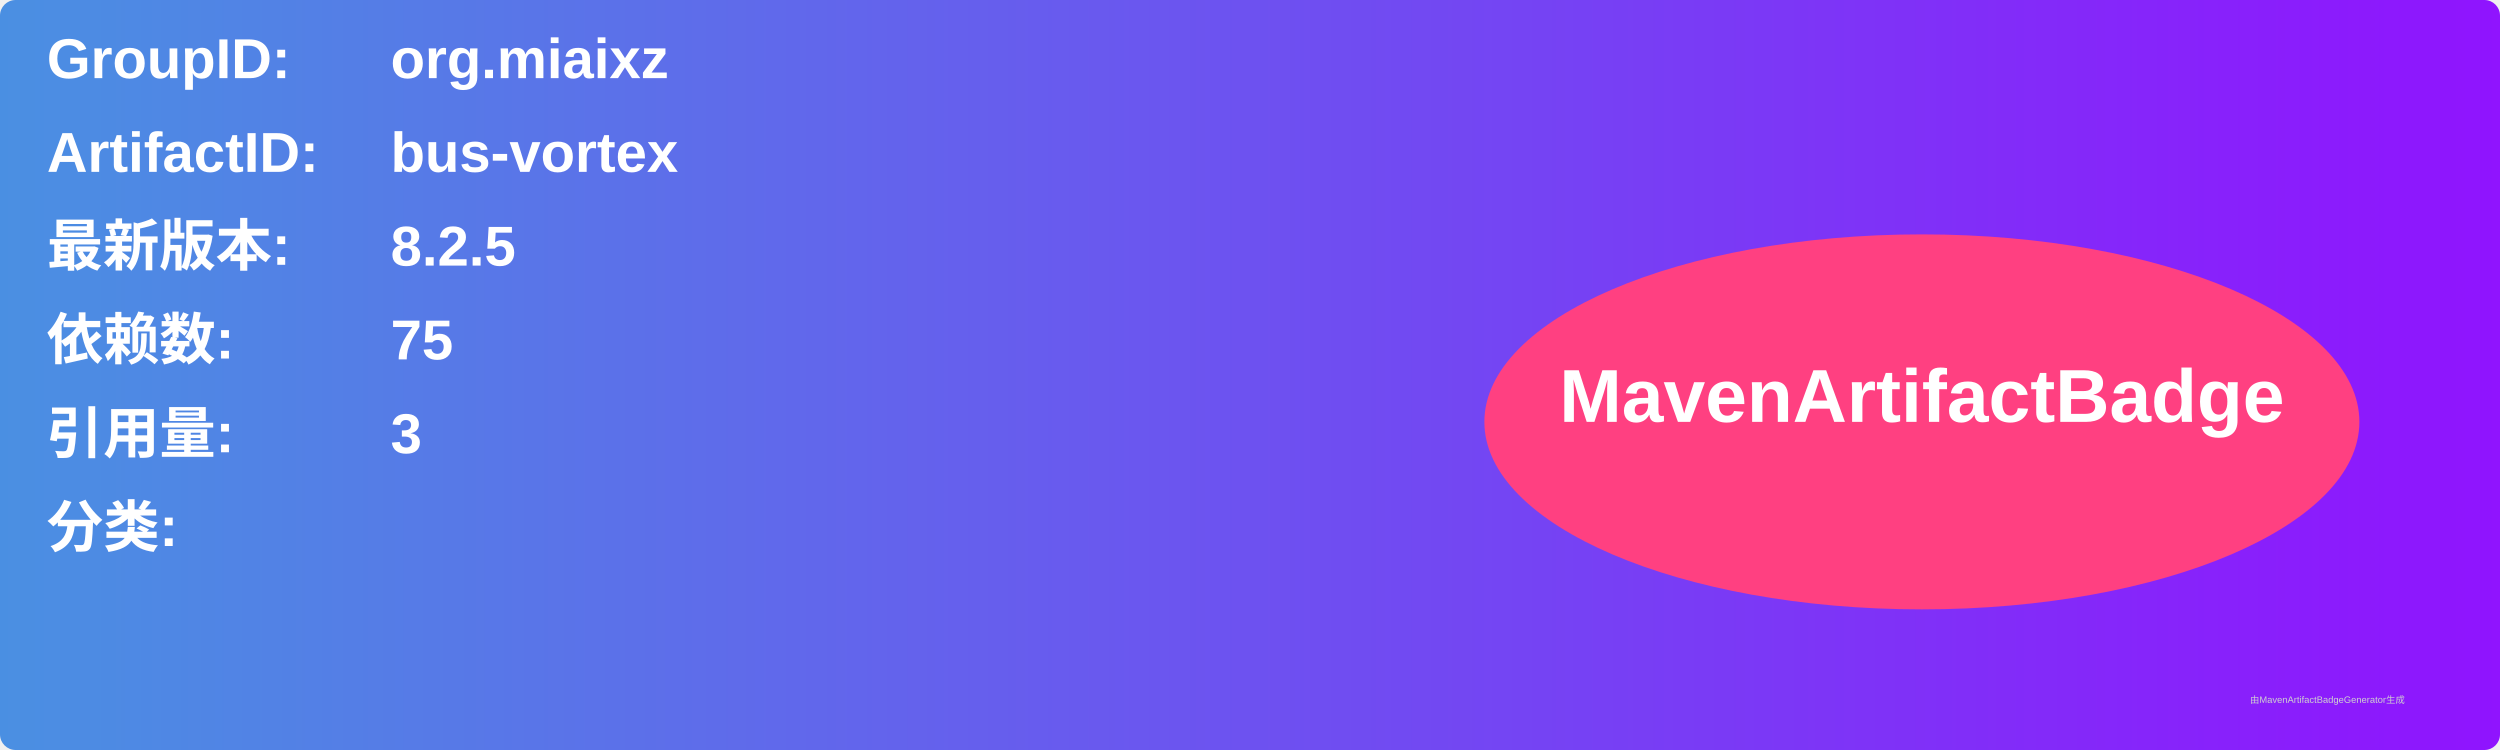
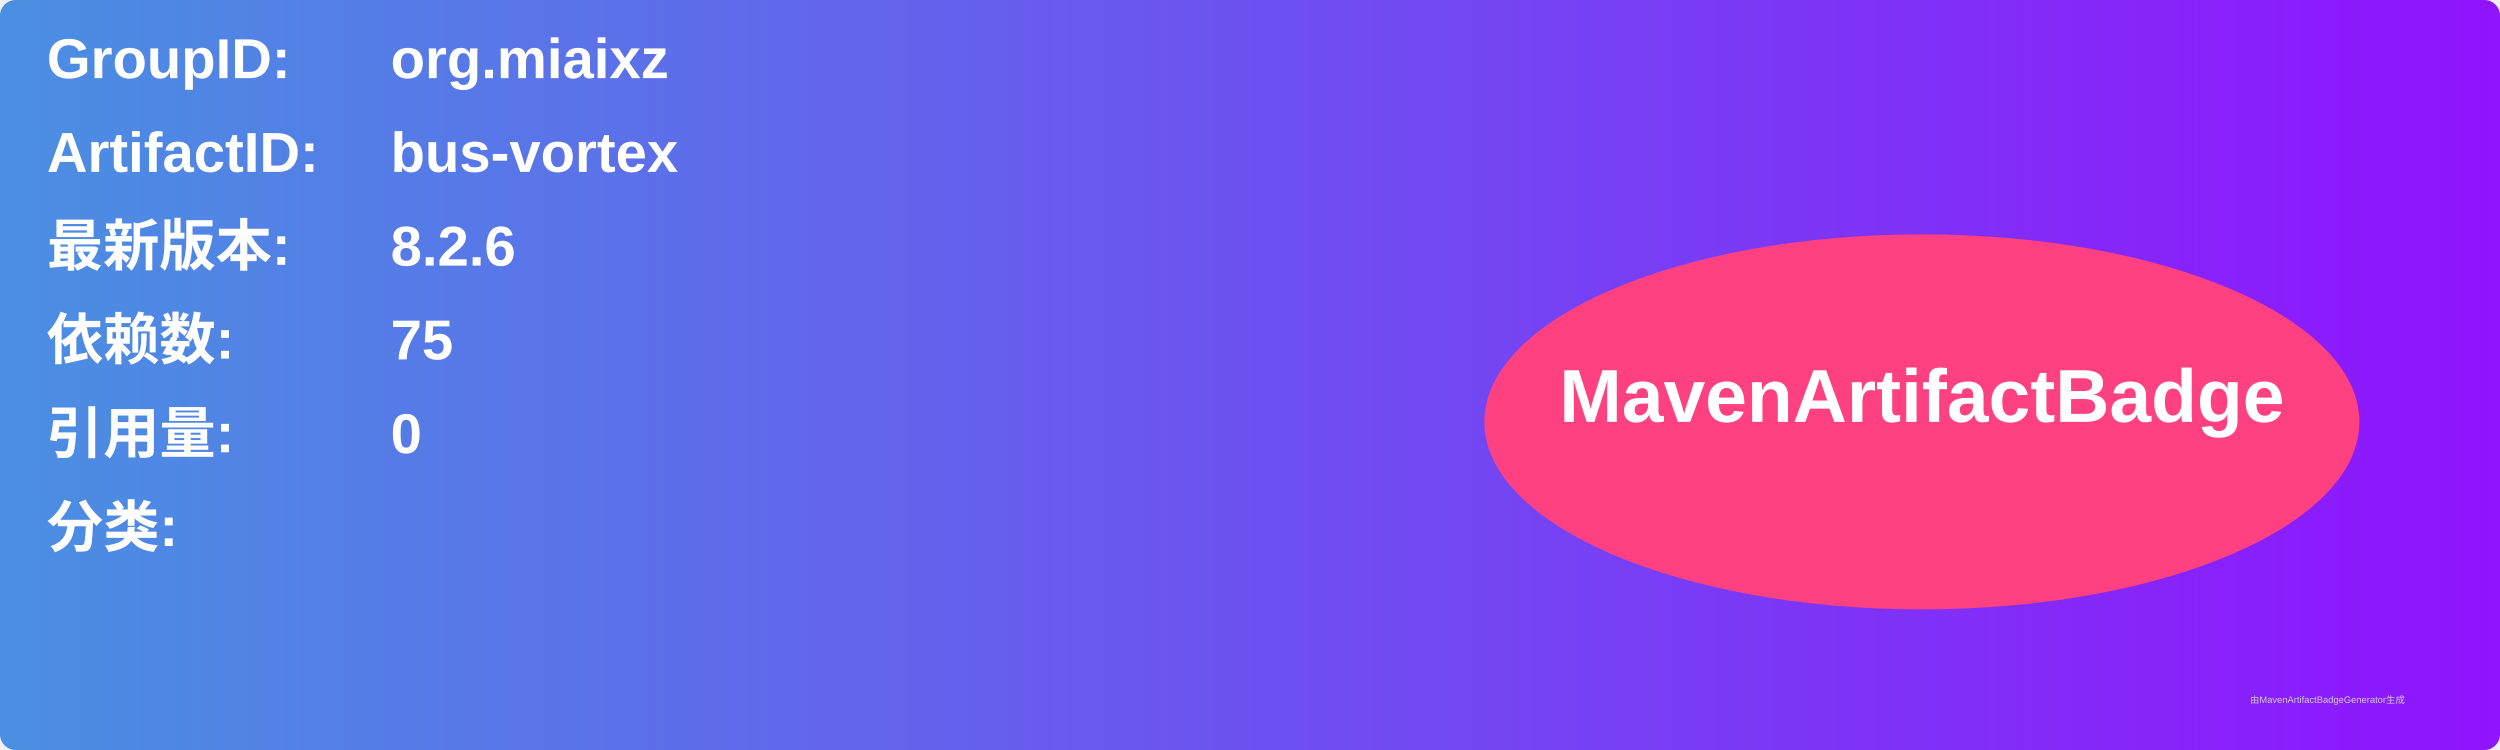
<svg xmlns="http://www.w3.org/2000/svg" width="800" height="240" viewBox="0 0 800 240">
  <linearGradient id="grad" x1="0%" y1="0%" x2="100%" y2="0%">
    <stop offset="0%" stop-color="#4a90e2" />
    <stop offset="100%" stop-color="#9013fe" />
  </linearGradient>
  <rect width="100%" height="100%" rx="5" ry="5" fill="url(#grad)" />
  <g transform="translate(15, 15)">
    <text x="0" y="10" font-family="Arial" font-size="18" fill="white" font-weight="bold" width="260">GroupID:</text>
    <text x="110" y="10" font-family="Arial" font-size="18" fill="white" font-weight="bold" width="460">org.miaixz</text>
    <text x="0" y="40" font-family="Arial" font-size="18" fill="white" font-weight="bold" width="260">ArtifactID:</text>
    <text x="110" y="40" font-family="Arial" font-size="18" fill="white" font-weight="bold" width="460">bus-vortex</text>
    <text x="0" y="70" font-family="Arial" font-size="18" fill="white" font-weight="bold">最新版本:</text>
    <text x="110" y="70" font-family="Arial" font-size="18" fill="white" font-weight="bold">
-       <tspan font-weight="bold">8.2.5</tspan>
+       <tspan font-weight="bold">8.2.6</tspan>
    </text>
    <text x="0" y="100" font-family="Arial" font-size="18" fill="white" font-weight="bold">依赖数: </text>
    <text x="110" y="100" font-family="Arial" font-size="18" fill="white">
      <tspan font-weight="bold">75</tspan>
    </text>
    <text x="0" y="130" font-family="Arial" font-size="18" fill="white" font-weight="bold">引用量: </text>
    <text x="110" y="130" font-family="Arial" font-size="18" fill="white">
-       <tspan font-weight="bold">3</tspan>
+       <tspan font-weight="bold">0</tspan>
    </text>
    <text x="0" y="160" font-family="Arial" font-size="18" fill="white" font-weight="bold">分类:</text>
    <text x="10" y="190" font-family="Arial" font-size="10" fill="white">
      <tspan font-weight="bold" />
    </text>
    <ellipse cx="600" cy="120" rx="140" ry="60" fill="#ff4081" />
    <text x="600" y="120" text-anchor="middle" font-family="Arial" font-size="24" fill="white" font-weight="bold">MavenArtifactBadge</text>
  </g>
  <text x="720" y="225" font-family="Arial" font-size="3" fill="#d0d0d0">由MavenArtifactBadgeGenerator生成</text>
</svg>
